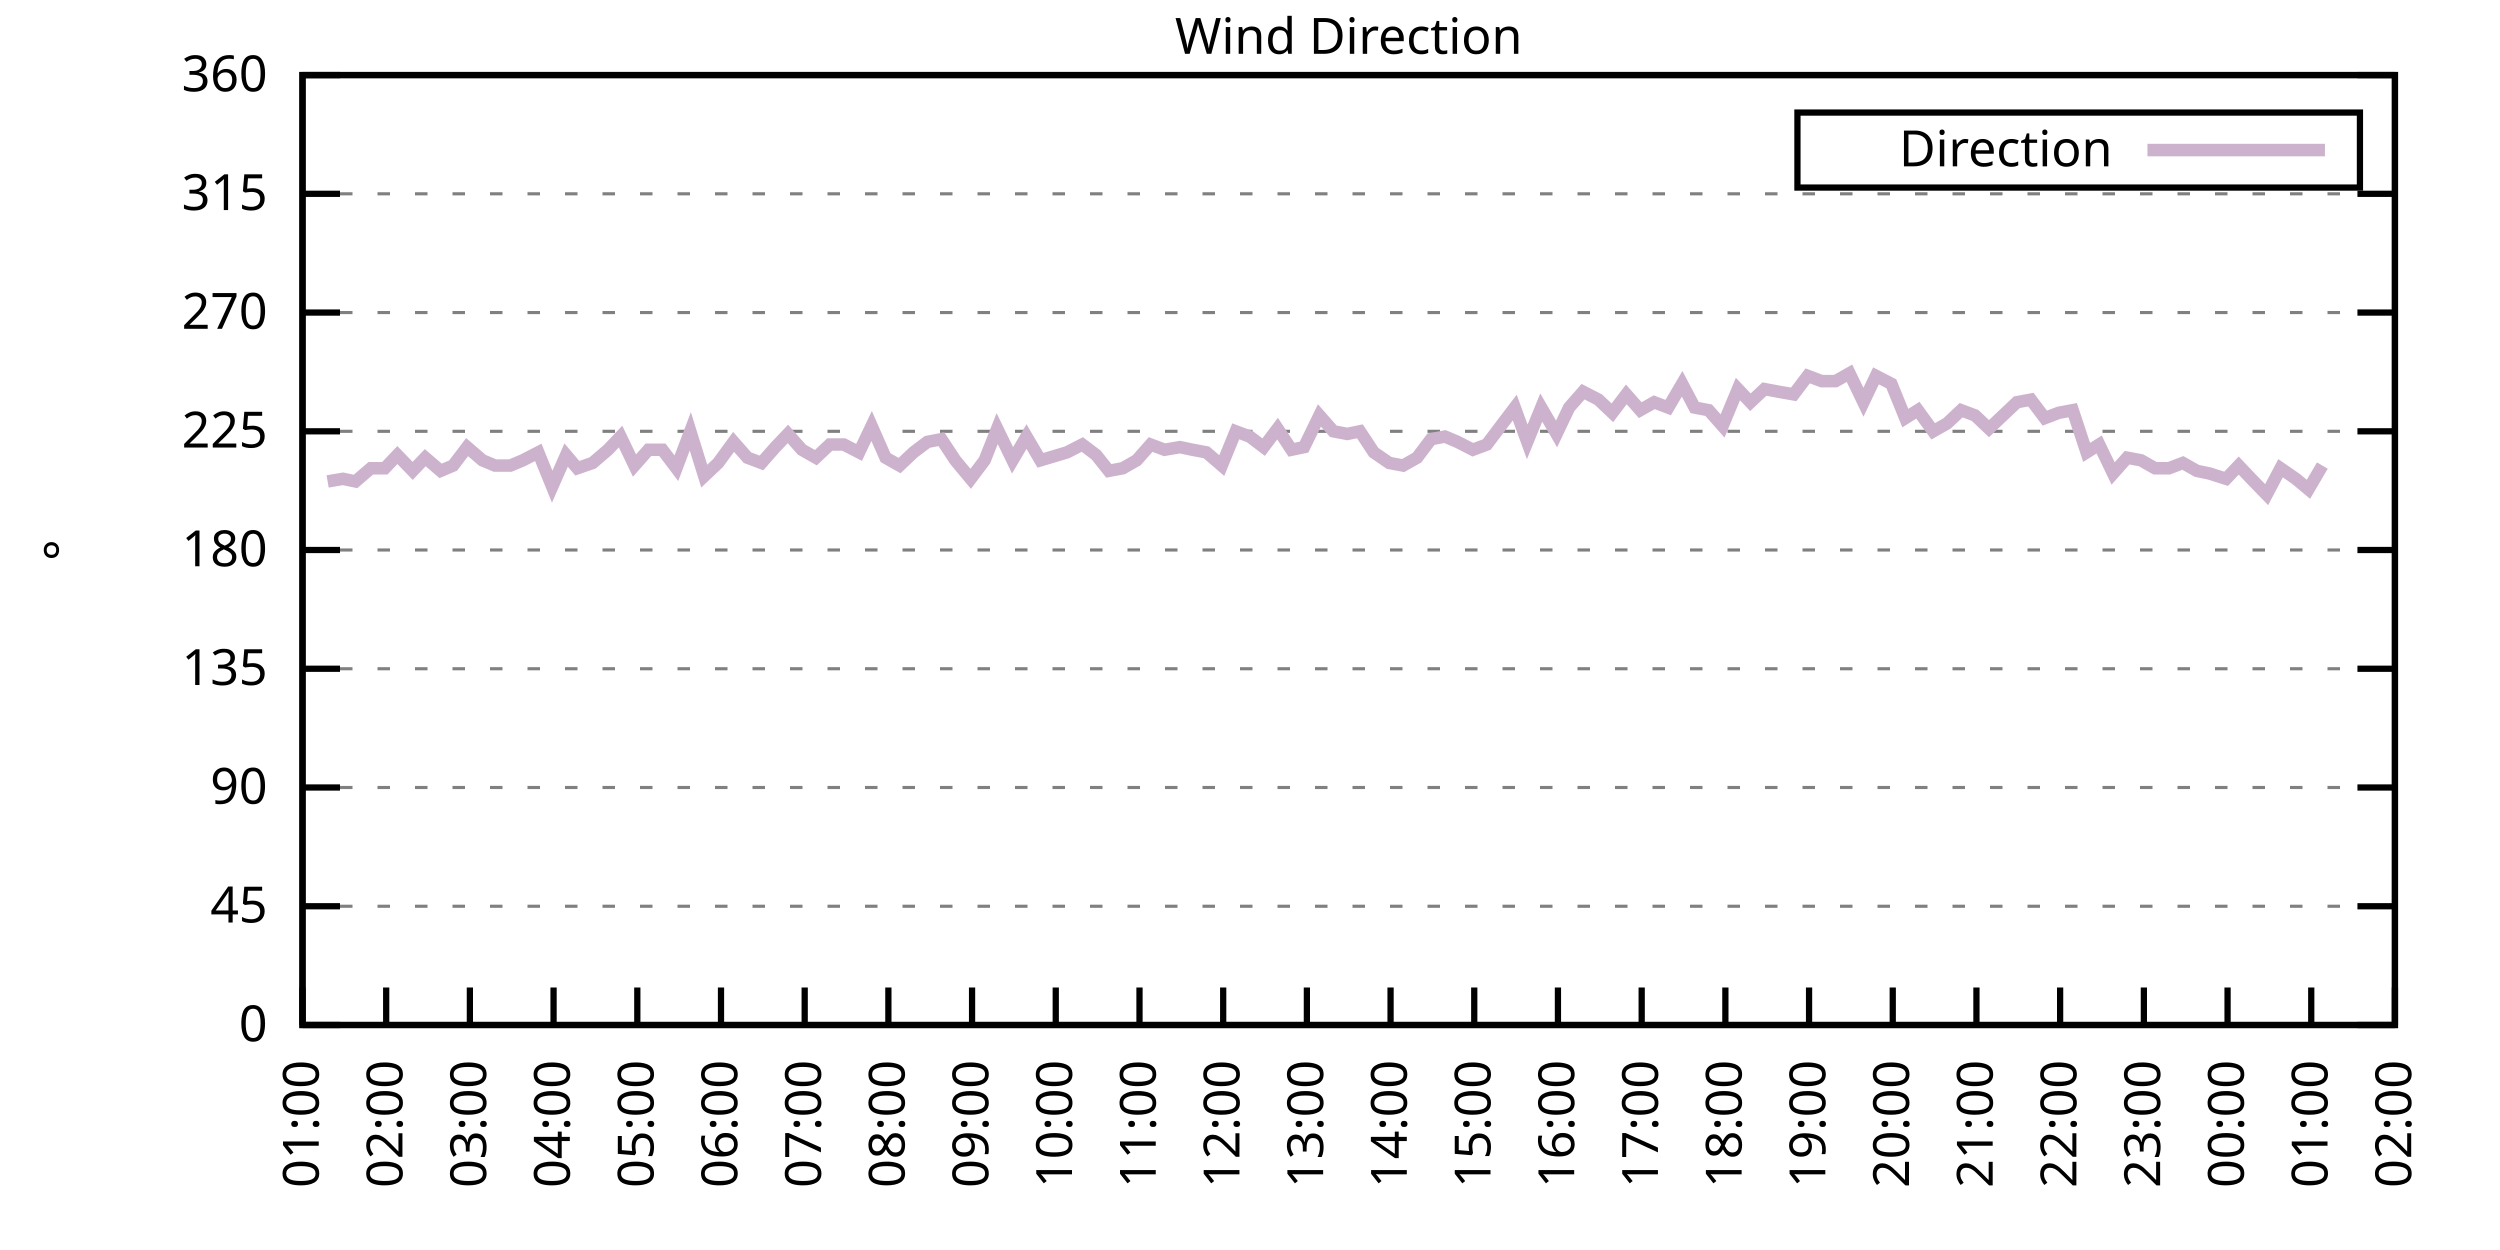
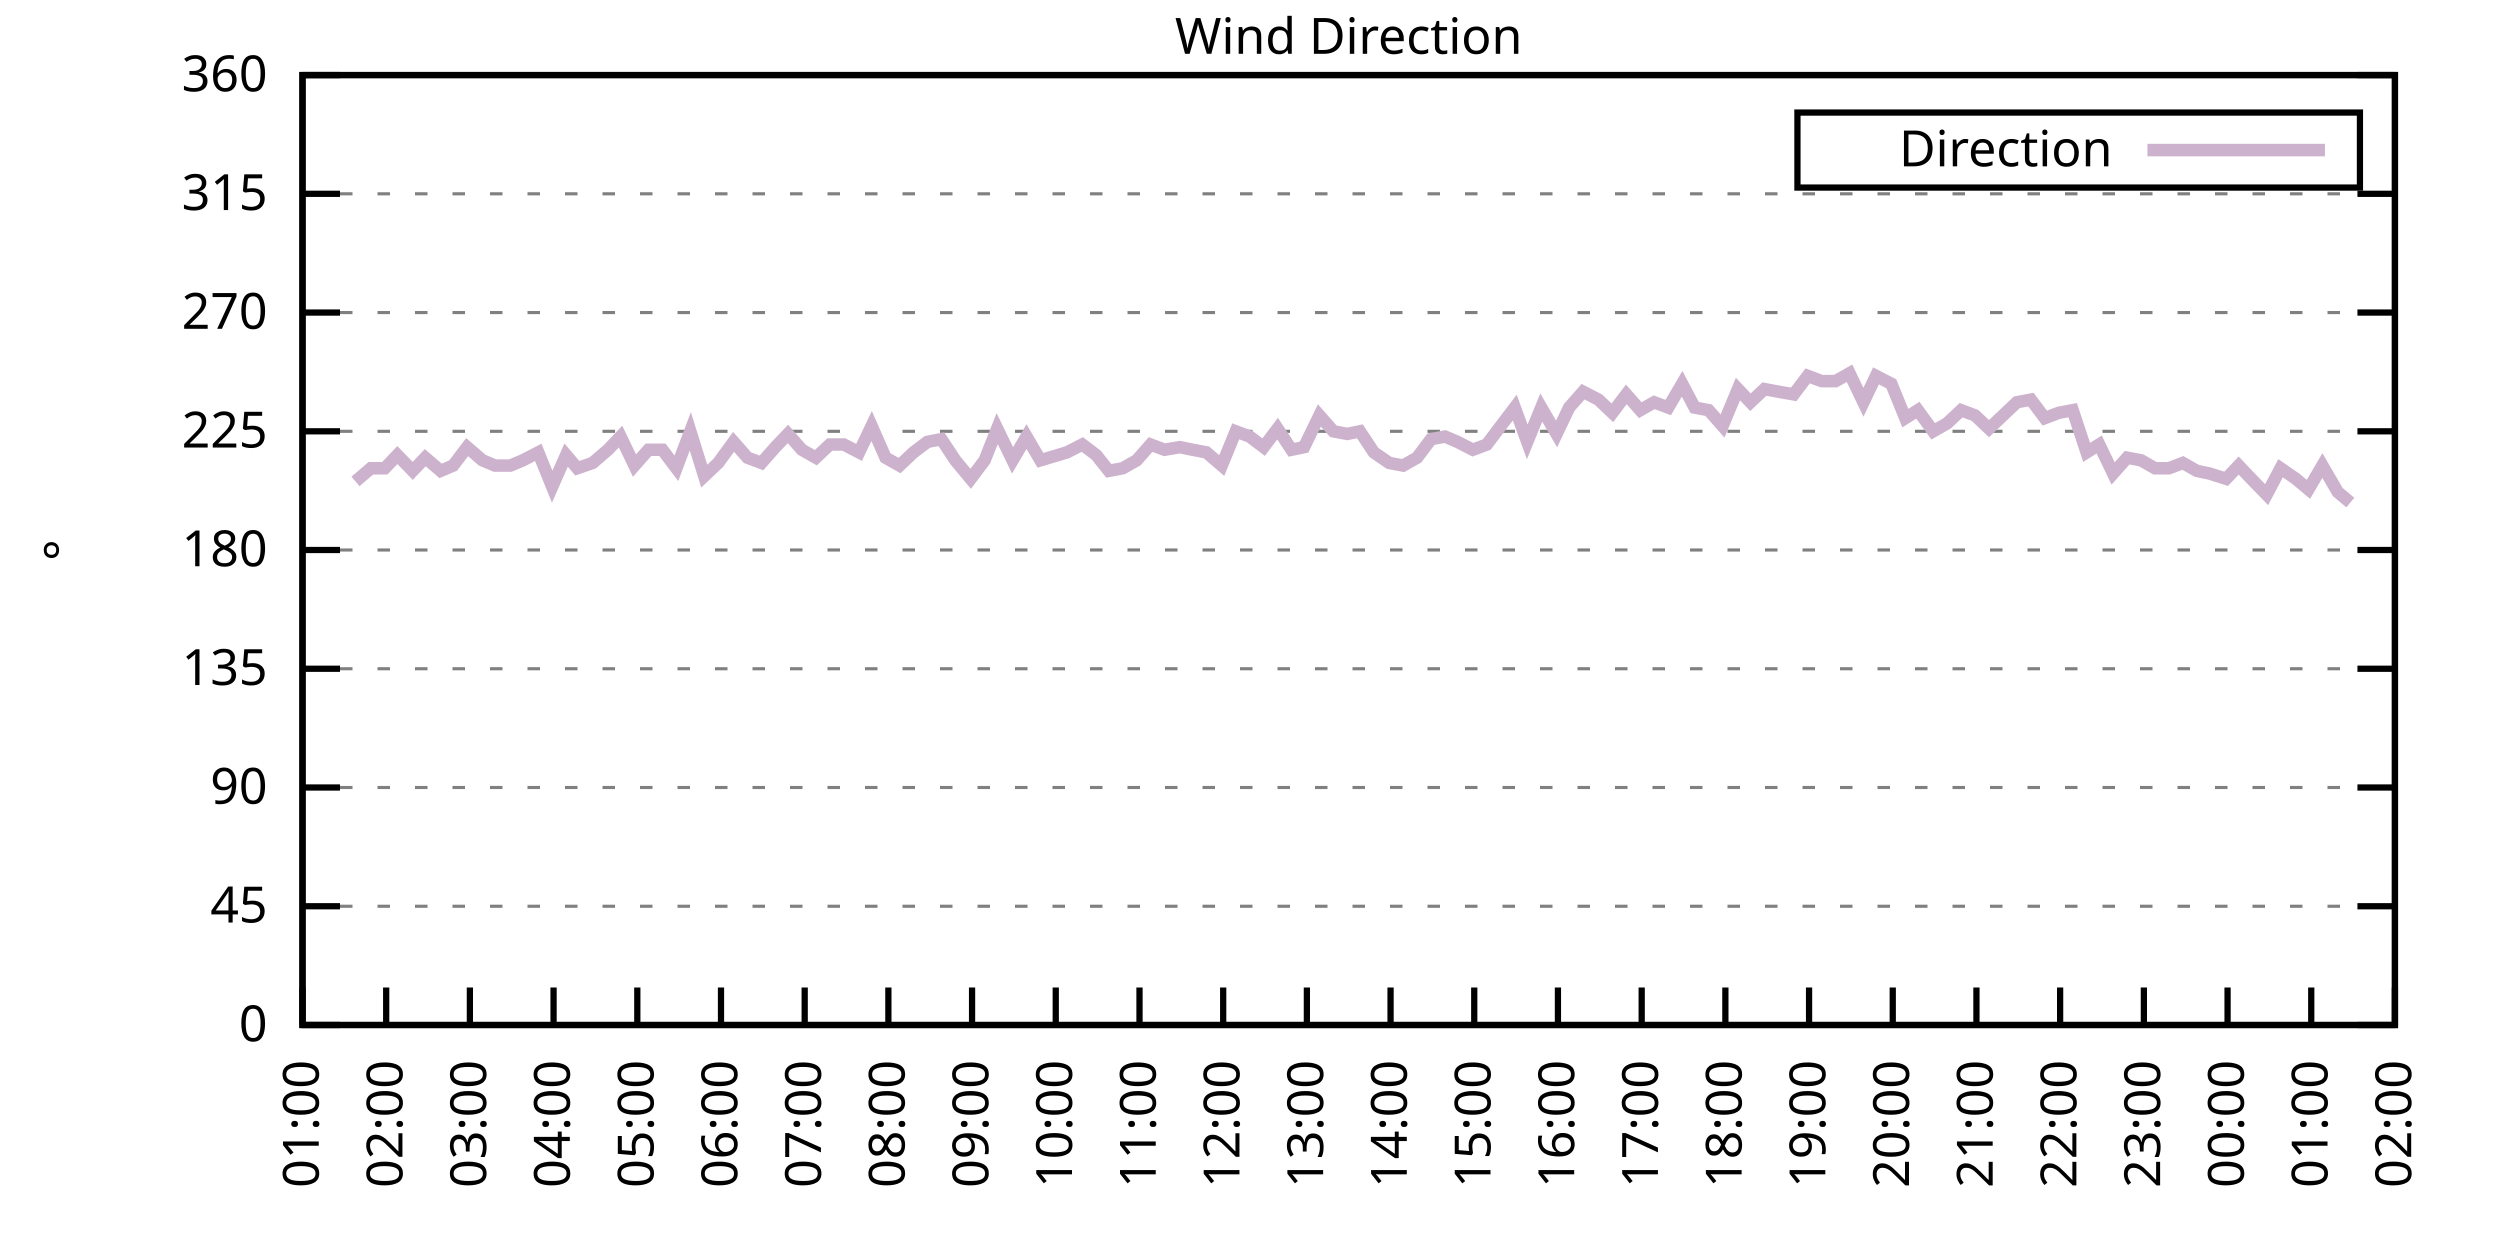
<svg xmlns="http://www.w3.org/2000/svg" xmlns:xlink="http://www.w3.org/1999/xlink" width="400" height="200" viewBox="0 0 400 200">
  <g id="gnuplot_canvas">
    <rect x="0" y="0" width="400" height="200" fill="none" />
    <defs>
      <circle id="gpDot" r="0.5" stroke-width="0.5" stroke="currentColor" />
      <path id="gpPt0" stroke-width="0.333" stroke="currentColor" d="M-1,0 h2 M0,-1 v2" />
      <path id="gpPt1" stroke-width="0.333" stroke="currentColor" d="M-1,-1 L1,1 M1,-1 L-1,1" />
      <path id="gpPt2" stroke-width="0.333" stroke="currentColor" d="M-1,0 L1,0 M0,-1 L0,1 M-1,-1 L1,1 M-1,1 L1,-1" />
      <rect id="gpPt3" stroke-width="0.333" stroke="currentColor" x="-1" y="-1" width="2" height="2" />
      <rect id="gpPt4" stroke-width="0.333" stroke="currentColor" fill="currentColor" x="-1" y="-1" width="2" height="2" />
      <circle id="gpPt5" stroke-width="0.333" stroke="currentColor" cx="0" cy="0" r="1" />
      <use xlink:href="#gpPt5" id="gpPt6" fill="currentColor" stroke="none" />
      <path id="gpPt7" stroke-width="0.333" stroke="currentColor" d="M0,-1.33 L-1.33,0.67 L1.33,0.67 z" />
      <use xlink:href="#gpPt7" id="gpPt8" fill="currentColor" stroke="none" />
      <use xlink:href="#gpPt7" id="gpPt9" stroke="currentColor" transform="rotate(180)" />
      <use xlink:href="#gpPt9" id="gpPt10" fill="currentColor" stroke="none" />
      <use xlink:href="#gpPt3" id="gpPt11" stroke="currentColor" transform="rotate(45)" />
      <use xlink:href="#gpPt11" id="gpPt12" fill="currentColor" stroke="none" />
      <path id="gpPt13" stroke-width="0.333" stroke="currentColor" d="M0,1.330 L1.265,0.411 L0.782,-1.067 L-0.782,-1.076 L-1.265,0.411 z" />
      <use xlink:href="#gpPt13" id="gpPt14" fill="currentColor" stroke="none" />
      <filter id="textbox" filterUnits="objectBoundingBox" x="0" y="0" height="1" width="1">
        <feFlood flood-color="white" flood-opacity="1" result="bgnd" />
        <feComposite in="SourceGraphic" in2="bgnd" operator="atop" />
      </filter>
      <filter id="greybox" filterUnits="objectBoundingBox" x="0" y="0" height="1" width="1">
        <feFlood flood-color="lightgrey" flood-opacity="1" result="grey" />
        <feComposite in="SourceGraphic" in2="grey" operator="atop" />
      </filter>
    </defs>
    <g fill="none" color="white" stroke="currentColor" stroke-width="1.00" stroke-linecap="butt" stroke-linejoin="miter">
</g>
    <g fill="none" color="black" stroke="currentColor" stroke-width="1.00" stroke-linecap="butt" stroke-linejoin="miter">
      <g stroke="none" shape-rendering="crispEdges">
        <polygon fill="rgb(255, 255, 255)" points="48.40,164.00 383.18,164.00 383.18,12.02 48.40,12.02 " />
      </g>
    </g>
    <g fill="none" color="black" stroke="currentColor" stroke-width="1.00" stroke-linecap="butt" stroke-linejoin="miter">
</g>
    <g fill="none" color="black" stroke="black" stroke-width="0.50" stroke-linecap="butt" stroke-linejoin="miter">
</g>
    <g fill="none" color="gray" stroke="currentColor" stroke-width="0.50" stroke-linecap="butt" stroke-linejoin="miter">
      <path stroke="gray" stroke-dasharray="2,4" class="gridline" d="M48.40,164.00 L383.19,164.00  " />
    </g>
    <g fill="none" color="gray" stroke="gray" stroke-width="1.00" stroke-linecap="butt" stroke-linejoin="miter">
</g>
    <g fill="none" color="black" stroke="currentColor" stroke-width="1.00" stroke-linecap="butt" stroke-linejoin="miter">
      <path stroke="black" d="M48.40,164.00 L54.40,164.00 M383.19,164.00 L377.19,164.00  " />
      <g transform="translate(42.80,166.60)" stroke="none" fill="black" font-family="Sans" font-size="8.00" text-anchor="end">
        <text>
          <tspan font-family="Sans"> 0</tspan>
        </text>
      </g>
    </g>
    <g fill="none" color="black" stroke="currentColor" stroke-width="1.00" stroke-linecap="butt" stroke-linejoin="miter">
</g>
    <g fill="none" color="black" stroke="black" stroke-width="0.50" stroke-linecap="butt" stroke-linejoin="miter">
</g>
    <g fill="none" color="gray" stroke="currentColor" stroke-width="0.50" stroke-linecap="butt" stroke-linejoin="miter">
      <path stroke="gray" stroke-dasharray="2,4" class="gridline" d="M48.40,145.00 L383.19,145.00  " />
    </g>
    <g fill="none" color="gray" stroke="gray" stroke-width="1.00" stroke-linecap="butt" stroke-linejoin="miter">
</g>
    <g fill="none" color="black" stroke="currentColor" stroke-width="1.00" stroke-linecap="butt" stroke-linejoin="miter">
      <path stroke="black" d="M48.40,145.00 L54.40,145.00 M383.19,145.00 L377.19,145.00  " />
      <g transform="translate(42.80,147.60)" stroke="none" fill="black" font-family="Sans" font-size="8.00" text-anchor="end">
        <text>
          <tspan font-family="Sans"> 45</tspan>
        </text>
      </g>
    </g>
    <g fill="none" color="black" stroke="currentColor" stroke-width="1.00" stroke-linecap="butt" stroke-linejoin="miter">
</g>
    <g fill="none" color="black" stroke="black" stroke-width="0.50" stroke-linecap="butt" stroke-linejoin="miter">
</g>
    <g fill="none" color="gray" stroke="currentColor" stroke-width="0.50" stroke-linecap="butt" stroke-linejoin="miter">
      <path stroke="gray" stroke-dasharray="2,4" class="gridline" d="M48.40,126.00 L383.19,126.00  " />
    </g>
    <g fill="none" color="gray" stroke="gray" stroke-width="1.00" stroke-linecap="butt" stroke-linejoin="miter">
</g>
    <g fill="none" color="black" stroke="currentColor" stroke-width="1.00" stroke-linecap="butt" stroke-linejoin="miter">
      <path stroke="black" d="M48.40,126.00 L54.40,126.00 M383.19,126.00 L377.19,126.00  " />
      <g transform="translate(42.80,128.60)" stroke="none" fill="black" font-family="Sans" font-size="8.00" text-anchor="end">
        <text>
          <tspan font-family="Sans"> 90</tspan>
        </text>
      </g>
    </g>
    <g fill="none" color="black" stroke="currentColor" stroke-width="1.00" stroke-linecap="butt" stroke-linejoin="miter">
</g>
    <g fill="none" color="black" stroke="black" stroke-width="0.50" stroke-linecap="butt" stroke-linejoin="miter">
</g>
    <g fill="none" color="gray" stroke="currentColor" stroke-width="0.50" stroke-linecap="butt" stroke-linejoin="miter">
      <path stroke="gray" stroke-dasharray="2,4" class="gridline" d="M48.40,107.00 L383.19,107.00  " />
    </g>
    <g fill="none" color="gray" stroke="gray" stroke-width="1.00" stroke-linecap="butt" stroke-linejoin="miter">
</g>
    <g fill="none" color="black" stroke="currentColor" stroke-width="1.00" stroke-linecap="butt" stroke-linejoin="miter">
      <path stroke="black" d="M48.40,107.00 L54.40,107.00 M383.19,107.00 L377.19,107.00  " />
      <g transform="translate(42.80,109.60)" stroke="none" fill="black" font-family="Sans" font-size="8.00" text-anchor="end">
        <text>
          <tspan font-family="Sans"> 135</tspan>
        </text>
      </g>
    </g>
    <g fill="none" color="black" stroke="currentColor" stroke-width="1.00" stroke-linecap="butt" stroke-linejoin="miter">
</g>
    <g fill="none" color="black" stroke="black" stroke-width="0.50" stroke-linecap="butt" stroke-linejoin="miter">
</g>
    <g fill="none" color="gray" stroke="currentColor" stroke-width="0.50" stroke-linecap="butt" stroke-linejoin="miter">
      <path stroke="gray" stroke-dasharray="2,4" class="gridline" d="M48.40,88.00 L383.19,88.00  " />
    </g>
    <g fill="none" color="gray" stroke="gray" stroke-width="1.00" stroke-linecap="butt" stroke-linejoin="miter">
</g>
    <g fill="none" color="black" stroke="currentColor" stroke-width="1.00" stroke-linecap="butt" stroke-linejoin="miter">
      <path stroke="black" d="M48.40,88.00 L54.40,88.00 M383.19,88.00 L377.19,88.00  " />
      <g transform="translate(42.80,90.60)" stroke="none" fill="black" font-family="Sans" font-size="8.00" text-anchor="end">
        <text>
          <tspan font-family="Sans"> 180</tspan>
        </text>
      </g>
    </g>
    <g fill="none" color="black" stroke="currentColor" stroke-width="1.00" stroke-linecap="butt" stroke-linejoin="miter">
</g>
    <g fill="none" color="black" stroke="black" stroke-width="0.50" stroke-linecap="butt" stroke-linejoin="miter">
</g>
    <g fill="none" color="gray" stroke="currentColor" stroke-width="0.50" stroke-linecap="butt" stroke-linejoin="miter">
      <path stroke="gray" stroke-dasharray="2,4" class="gridline" d="M48.40,69.01 L383.19,69.01  " />
    </g>
    <g fill="none" color="gray" stroke="gray" stroke-width="1.00" stroke-linecap="butt" stroke-linejoin="miter">
</g>
    <g fill="none" color="black" stroke="currentColor" stroke-width="1.00" stroke-linecap="butt" stroke-linejoin="miter">
      <path stroke="black" d="M48.40,69.01 L54.40,69.01 M383.19,69.01 L377.19,69.01  " />
      <g transform="translate(42.80,71.61)" stroke="none" fill="black" font-family="Sans" font-size="8.00" text-anchor="end">
        <text>
          <tspan font-family="Sans"> 225</tspan>
        </text>
      </g>
    </g>
    <g fill="none" color="black" stroke="currentColor" stroke-width="1.00" stroke-linecap="butt" stroke-linejoin="miter">
</g>
    <g fill="none" color="black" stroke="black" stroke-width="0.50" stroke-linecap="butt" stroke-linejoin="miter">
</g>
    <g fill="none" color="gray" stroke="currentColor" stroke-width="0.50" stroke-linecap="butt" stroke-linejoin="miter">
      <path stroke="gray" stroke-dasharray="2,4" class="gridline" d="M48.40,50.01 L383.19,50.01  " />
    </g>
    <g fill="none" color="gray" stroke="gray" stroke-width="1.00" stroke-linecap="butt" stroke-linejoin="miter">
</g>
    <g fill="none" color="black" stroke="currentColor" stroke-width="1.00" stroke-linecap="butt" stroke-linejoin="miter">
      <path stroke="black" d="M48.40,50.01 L54.40,50.01 M383.19,50.01 L377.19,50.01  " />
      <g transform="translate(42.80,52.61)" stroke="none" fill="black" font-family="Sans" font-size="8.00" text-anchor="end">
        <text>
          <tspan font-family="Sans"> 270</tspan>
        </text>
      </g>
    </g>
    <g fill="none" color="black" stroke="currentColor" stroke-width="1.00" stroke-linecap="butt" stroke-linejoin="miter">
</g>
    <g fill="none" color="black" stroke="black" stroke-width="0.50" stroke-linecap="butt" stroke-linejoin="miter">
</g>
    <g fill="none" color="gray" stroke="currentColor" stroke-width="0.50" stroke-linecap="butt" stroke-linejoin="miter">
      <path stroke="gray" stroke-dasharray="2,4" class="gridline" d="M48.40,31.01 L383.19,31.01  " />
    </g>
    <g fill="none" color="gray" stroke="gray" stroke-width="1.00" stroke-linecap="butt" stroke-linejoin="miter">
</g>
    <g fill="none" color="black" stroke="currentColor" stroke-width="1.00" stroke-linecap="butt" stroke-linejoin="miter">
      <path stroke="black" d="M48.40,31.01 L54.40,31.01 M383.19,31.01 L377.19,31.01  " />
      <g transform="translate(42.80,33.61)" stroke="none" fill="black" font-family="Sans" font-size="8.00" text-anchor="end">
        <text>
          <tspan font-family="Sans"> 315</tspan>
        </text>
      </g>
    </g>
    <g fill="none" color="black" stroke="currentColor" stroke-width="1.00" stroke-linecap="butt" stroke-linejoin="miter">
</g>
    <g fill="none" color="black" stroke="black" stroke-width="0.50" stroke-linecap="butt" stroke-linejoin="miter">
</g>
    <g fill="none" color="gray" stroke="currentColor" stroke-width="0.50" stroke-linecap="butt" stroke-linejoin="miter">
      <path stroke="gray" stroke-dasharray="2,4" class="gridline" d="M48.40,12.01 L383.19,12.01  " />
    </g>
    <g fill="none" color="gray" stroke="gray" stroke-width="1.00" stroke-linecap="butt" stroke-linejoin="miter">
</g>
    <g fill="none" color="black" stroke="currentColor" stroke-width="1.00" stroke-linecap="butt" stroke-linejoin="miter">
      <path stroke="black" d="M48.40,12.01 L54.40,12.01 M383.19,12.01 L377.19,12.01  " />
      <g transform="translate(42.80,14.61)" stroke="none" fill="black" font-family="Sans" font-size="8.00" text-anchor="end">
        <text>
          <tspan font-family="Sans"> 360</tspan>
        </text>
      </g>
    </g>
    <g fill="none" color="black" stroke="currentColor" stroke-width="1.00" stroke-linecap="butt" stroke-linejoin="miter">
      <path stroke="black" d="M48.40,164.00 L48.40,158.00  " />
      <g transform="translate(51.00,169.60) rotate(270.00)" stroke="none" fill="black" font-family="Sans" font-size="8.00" text-anchor="end">
        <text>
          <tspan font-family="Sans">01:00</tspan>
        </text>
      </g>
    </g>
    <g fill="none" color="black" stroke="currentColor" stroke-width="1.00" stroke-linecap="butt" stroke-linejoin="miter">
      <path stroke="black" d="M61.79,164.00 L61.79,158.00  " />
      <g transform="translate(64.39,169.60) rotate(270.00)" stroke="none" fill="black" font-family="Sans" font-size="8.00" text-anchor="end">
        <text>
          <tspan font-family="Sans">02:00</tspan>
        </text>
      </g>
    </g>
    <g fill="none" color="black" stroke="currentColor" stroke-width="1.00" stroke-linecap="butt" stroke-linejoin="miter">
      <path stroke="black" d="M75.18,164.00 L75.18,158.00  " />
      <g transform="translate(77.78,169.60) rotate(270.00)" stroke="none" fill="black" font-family="Sans" font-size="8.00" text-anchor="end">
        <text>
          <tspan font-family="Sans">03:00</tspan>
        </text>
      </g>
    </g>
    <g fill="none" color="black" stroke="currentColor" stroke-width="1.00" stroke-linecap="butt" stroke-linejoin="miter">
      <path stroke="black" d="M88.57,164.00 L88.57,158.00  " />
      <g transform="translate(91.17,169.60) rotate(270.00)" stroke="none" fill="black" font-family="Sans" font-size="8.00" text-anchor="end">
        <text>
          <tspan font-family="Sans">04:00</tspan>
        </text>
      </g>
    </g>
    <g fill="none" color="black" stroke="currentColor" stroke-width="1.00" stroke-linecap="butt" stroke-linejoin="miter">
      <path stroke="black" d="M101.97,164.00 L101.97,158.00  " />
      <g transform="translate(104.57,169.60) rotate(270.00)" stroke="none" fill="black" font-family="Sans" font-size="8.00" text-anchor="end">
        <text>
          <tspan font-family="Sans">05:00</tspan>
        </text>
      </g>
    </g>
    <g fill="none" color="black" stroke="currentColor" stroke-width="1.00" stroke-linecap="butt" stroke-linejoin="miter">
      <path stroke="black" d="M115.36,164.00 L115.36,158.00  " />
      <g transform="translate(117.96,169.60) rotate(270.00)" stroke="none" fill="black" font-family="Sans" font-size="8.00" text-anchor="end">
        <text>
          <tspan font-family="Sans">06:00</tspan>
        </text>
      </g>
    </g>
    <g fill="none" color="black" stroke="currentColor" stroke-width="1.00" stroke-linecap="butt" stroke-linejoin="miter">
      <path stroke="black" d="M128.75,164.00 L128.75,158.00  " />
      <g transform="translate(131.35,169.60) rotate(270.00)" stroke="none" fill="black" font-family="Sans" font-size="8.00" text-anchor="end">
        <text>
          <tspan font-family="Sans">07:00</tspan>
        </text>
      </g>
    </g>
    <g fill="none" color="black" stroke="currentColor" stroke-width="1.00" stroke-linecap="butt" stroke-linejoin="miter">
      <path stroke="black" d="M142.14,164.00 L142.14,158.00  " />
      <g transform="translate(144.74,169.60) rotate(270.00)" stroke="none" fill="black" font-family="Sans" font-size="8.00" text-anchor="end">
        <text>
          <tspan font-family="Sans">08:00</tspan>
        </text>
      </g>
    </g>
    <g fill="none" color="black" stroke="currentColor" stroke-width="1.00" stroke-linecap="butt" stroke-linejoin="miter">
      <path stroke="black" d="M155.53,164.00 L155.53,158.00  " />
      <g transform="translate(158.13,169.60) rotate(270.00)" stroke="none" fill="black" font-family="Sans" font-size="8.00" text-anchor="end">
        <text>
          <tspan font-family="Sans">09:00</tspan>
        </text>
      </g>
    </g>
    <g fill="none" color="black" stroke="currentColor" stroke-width="1.00" stroke-linecap="butt" stroke-linejoin="miter">
      <path stroke="black" d="M168.92,164.00 L168.92,158.00  " />
      <g transform="translate(171.52,169.60) rotate(270.00)" stroke="none" fill="black" font-family="Sans" font-size="8.00" text-anchor="end">
        <text>
          <tspan font-family="Sans">10:00</tspan>
        </text>
      </g>
    </g>
    <g fill="none" color="black" stroke="currentColor" stroke-width="1.00" stroke-linecap="butt" stroke-linejoin="miter">
      <path stroke="black" d="M182.32,164.00 L182.32,158.00  " />
      <g transform="translate(184.92,169.60) rotate(270.00)" stroke="none" fill="black" font-family="Sans" font-size="8.00" text-anchor="end">
        <text>
          <tspan font-family="Sans">11:00</tspan>
        </text>
      </g>
    </g>
    <g fill="none" color="black" stroke="currentColor" stroke-width="1.00" stroke-linecap="butt" stroke-linejoin="miter">
      <path stroke="black" d="M195.71,164.00 L195.71,158.00  " />
      <g transform="translate(198.31,169.60) rotate(270.00)" stroke="none" fill="black" font-family="Sans" font-size="8.00" text-anchor="end">
        <text>
          <tspan font-family="Sans">12:00</tspan>
        </text>
      </g>
    </g>
    <g fill="none" color="black" stroke="currentColor" stroke-width="1.00" stroke-linecap="butt" stroke-linejoin="miter">
      <path stroke="black" d="M209.10,164.00 L209.10,158.00  " />
      <g transform="translate(211.70,169.60) rotate(270.00)" stroke="none" fill="black" font-family="Sans" font-size="8.00" text-anchor="end">
        <text>
          <tspan font-family="Sans">13:00</tspan>
        </text>
      </g>
    </g>
    <g fill="none" color="black" stroke="currentColor" stroke-width="1.00" stroke-linecap="butt" stroke-linejoin="miter">
      <path stroke="black" d="M222.49,164.00 L222.49,158.00  " />
      <g transform="translate(225.09,169.60) rotate(270.00)" stroke="none" fill="black" font-family="Sans" font-size="8.00" text-anchor="end">
        <text>
          <tspan font-family="Sans">14:00</tspan>
        </text>
      </g>
    </g>
    <g fill="none" color="black" stroke="currentColor" stroke-width="1.00" stroke-linecap="butt" stroke-linejoin="miter">
      <path stroke="black" d="M235.88,164.00 L235.88,158.00  " />
      <g transform="translate(238.48,169.60) rotate(270.00)" stroke="none" fill="black" font-family="Sans" font-size="8.00" text-anchor="end">
        <text>
          <tspan font-family="Sans">15:00</tspan>
        </text>
      </g>
    </g>
    <g fill="none" color="black" stroke="currentColor" stroke-width="1.00" stroke-linecap="butt" stroke-linejoin="miter">
      <path stroke="black" d="M249.27,164.00 L249.27,158.00  " />
      <g transform="translate(251.87,169.60) rotate(270.00)" stroke="none" fill="black" font-family="Sans" font-size="8.00" text-anchor="end">
        <text>
          <tspan font-family="Sans">16:00</tspan>
        </text>
      </g>
    </g>
    <g fill="none" color="black" stroke="currentColor" stroke-width="1.00" stroke-linecap="butt" stroke-linejoin="miter">
      <path stroke="black" d="M262.67,164.00 L262.67,158.00  " />
      <g transform="translate(265.27,169.60) rotate(270.00)" stroke="none" fill="black" font-family="Sans" font-size="8.00" text-anchor="end">
        <text>
          <tspan font-family="Sans">17:00</tspan>
        </text>
      </g>
    </g>
    <g fill="none" color="black" stroke="currentColor" stroke-width="1.00" stroke-linecap="butt" stroke-linejoin="miter">
      <path stroke="black" d="M276.06,164.00 L276.06,158.00  " />
      <g transform="translate(278.66,169.60) rotate(270.00)" stroke="none" fill="black" font-family="Sans" font-size="8.00" text-anchor="end">
        <text>
          <tspan font-family="Sans">18:00</tspan>
        </text>
      </g>
    </g>
    <g fill="none" color="black" stroke="currentColor" stroke-width="1.00" stroke-linecap="butt" stroke-linejoin="miter">
      <path stroke="black" d="M289.45,164.00 L289.45,158.00  " />
      <g transform="translate(292.05,169.60) rotate(270.00)" stroke="none" fill="black" font-family="Sans" font-size="8.00" text-anchor="end">
        <text>
          <tspan font-family="Sans">19:00</tspan>
        </text>
      </g>
    </g>
    <g fill="none" color="black" stroke="currentColor" stroke-width="1.00" stroke-linecap="butt" stroke-linejoin="miter">
      <path stroke="black" d="M302.84,164.00 L302.84,158.00  " />
      <g transform="translate(305.44,169.60) rotate(270.00)" stroke="none" fill="black" font-family="Sans" font-size="8.00" text-anchor="end">
        <text>
          <tspan font-family="Sans">20:00</tspan>
        </text>
      </g>
    </g>
    <g fill="none" color="black" stroke="currentColor" stroke-width="1.00" stroke-linecap="butt" stroke-linejoin="miter">
      <path stroke="black" d="M316.23,164.00 L316.23,158.00  " />
      <g transform="translate(318.83,169.60) rotate(270.00)" stroke="none" fill="black" font-family="Sans" font-size="8.00" text-anchor="end">
        <text>
          <tspan font-family="Sans">21:00</tspan>
        </text>
      </g>
    </g>
    <g fill="none" color="black" stroke="currentColor" stroke-width="1.00" stroke-linecap="butt" stroke-linejoin="miter">
      <path stroke="black" d="M329.62,164.00 L329.62,158.00  " />
      <g transform="translate(332.22,169.60) rotate(270.00)" stroke="none" fill="black" font-family="Sans" font-size="8.00" text-anchor="end">
        <text>
          <tspan font-family="Sans">22:00</tspan>
        </text>
      </g>
    </g>
    <g fill="none" color="black" stroke="currentColor" stroke-width="1.00" stroke-linecap="butt" stroke-linejoin="miter">
      <path stroke="black" d="M343.02,164.00 L343.02,158.00  " />
      <g transform="translate(345.62,169.60) rotate(270.00)" stroke="none" fill="black" font-family="Sans" font-size="8.00" text-anchor="end">
        <text>
          <tspan font-family="Sans">23:00</tspan>
        </text>
      </g>
    </g>
    <g fill="none" color="black" stroke="currentColor" stroke-width="1.00" stroke-linecap="butt" stroke-linejoin="miter">
      <path stroke="black" d="M356.41,164.00 L356.41,158.00  " />
      <g transform="translate(359.01,169.60) rotate(270.00)" stroke="none" fill="black" font-family="Sans" font-size="8.00" text-anchor="end">
        <text>
          <tspan font-family="Sans">00:00</tspan>
        </text>
      </g>
    </g>
    <g fill="none" color="black" stroke="currentColor" stroke-width="1.00" stroke-linecap="butt" stroke-linejoin="miter">
      <path stroke="black" d="M369.80,164.00 L369.80,158.00  " />
      <g transform="translate(372.40,169.60) rotate(270.00)" stroke="none" fill="black" font-family="Sans" font-size="8.00" text-anchor="end">
        <text>
          <tspan font-family="Sans">01:00</tspan>
        </text>
      </g>
    </g>
    <g fill="none" color="black" stroke="currentColor" stroke-width="1.00" stroke-linecap="butt" stroke-linejoin="miter">
      <path stroke="black" d="M383.19,164.00 L383.19,158.00  " />
      <g transform="translate(385.79,169.60) rotate(270.00)" stroke="none" fill="black" font-family="Sans" font-size="8.00" text-anchor="end">
        <text>
          <tspan font-family="Sans">02:00</tspan>
        </text>
      </g>
    </g>
    <g fill="none" color="black" stroke="currentColor" stroke-width="1.00" stroke-linecap="butt" stroke-linejoin="miter">
</g>
    <g fill="none" color="black" stroke="currentColor" stroke-width="1.00" stroke-linecap="butt" stroke-linejoin="miter">
      <path stroke="black" d="M48.40,12.01 L48.40,164.00 L383.19,164.00 L383.19,12.01 L48.40,12.01 Z  " />
    </g>
    <g fill="none" color="black" stroke="currentColor" stroke-width="1.00" stroke-linecap="butt" stroke-linejoin="miter">
</g>
    <g fill="none" color="black" stroke="currentColor" stroke-width="1.00" stroke-linecap="butt" stroke-linejoin="miter">
      <path stroke="black" d="M287.59,30.01 L287.59,18.01 L377.59,18.01 L377.59,30.01 L287.59,30.01 Z  " />
    </g>
    <g id="Wind_direction_plot_1">
      <g fill="none" color="white" stroke="black" stroke-width="2.00" stroke-linecap="butt" stroke-linejoin="miter">
</g>
      <g fill="none" color="black" stroke="currentColor" stroke-width="2.00" stroke-linecap="butt" stroke-linejoin="miter">
        <g transform="translate(337.99,26.61)" stroke="none" fill="black" font-family="Sans" font-size="8.00" text-anchor="end">
          <text>
            <tspan font-family="Sans">Direction</tspan>
          </text>
        </g>
      </g>
      <g fill="none" color="black" stroke="currentColor" stroke-width="2.00" stroke-linecap="butt" stroke-linejoin="miter">
-         <path stroke="rgb(204, 178, 204)" d="M343.59,24.01 L371.99,24.01 M52.42,77.03 L54.87,76.61 L56.88,77.03 L59.34,74.92 L61.57,74.92 L63.58,72.81   L66.03,75.34 L68.04,73.23 L70.50,75.34 L72.50,74.49 L74.74,71.54 L77.19,73.65 L79.20,74.49 L81.66,74.49   L83.66,73.65 L86.12,72.38 L88.35,77.87 L90.58,72.81 L92.37,74.92 L94.82,74.07 L97.28,71.96 L99.29,69.85   L101.52,74.49 L103.75,71.96 L105.98,71.96 L108.22,74.92 L110.45,69.01 L112.68,76.18 L114.91,74.07 L117.37,70.70   L119.60,73.23 L121.83,74.07 L124.06,71.54 L126.07,69.43 L128.30,71.96 L130.54,73.23 L132.77,71.12 L135.00,71.12   L137.45,72.38 L139.46,68.16 L141.69,73.23 L143.93,74.49 L146.16,72.38 L148.39,70.70 L150.62,70.27 L152.85,73.65   L155.31,76.61 L157.54,73.65 L159.55,68.58 L162.01,73.65 L164.24,69.85 L166.47,73.65 L170.71,72.38 L173.17,71.12   L175.40,72.81 L177.41,75.34 L179.64,74.92 L181.87,73.65 L184.10,71.12 L186.33,71.96 L188.79,71.54 L190.80,71.96   L193.03,72.38 L195.48,74.49 L197.72,69.01 L199.95,69.85 L202.18,71.54 L204.41,68.58 L206.64,71.96 L208.65,71.54   L211.11,66.47 L213.34,69.01 L215.57,69.43 L217.58,69.01 L219.81,72.38 L222.27,74.07 L224.50,74.49 L226.73,73.23   L228.96,70.27 L231.20,69.85 L233.20,70.70 L235.66,71.96 L237.89,71.12 L240.12,68.16 L242.36,65.21 L244.36,70.70   L246.60,65.21 L249.05,69.43 L251.06,65.21 L253.29,62.67 L255.75,63.94 L257.98,66.05 L260.21,63.10 L262.44,65.63   L264.67,64.36 L266.91,65.21 L269.14,61.41 L271.15,65.21 L273.38,65.63 L275.61,68.16 L278.07,62.25 L280.07,64.36   L282.31,62.25 L284.54,62.67 L286.99,63.10 L289.23,60.14 L291.46,60.98 L293.69,60.98 L295.92,59.72 L298.15,64.36   L300.16,60.14 L302.62,61.41 L304.85,66.90 L306.86,65.63 L309.31,69.01 L311.54,67.74 L313.78,65.63 L316.01,66.47   L318.24,68.58 L320.47,66.47 L322.70,64.36 L324.94,63.94 L327.17,66.90 L329.40,66.05 L331.63,65.63 L333.86,72.38   L335.87,71.12 L338.10,75.76 L340.34,73.23 L342.57,73.65 L344.80,74.92 L347.03,74.92 L349.26,74.07 L351.50,75.34   L353.51,75.76 L356.18,76.61 L358.19,74.49 L360.20,76.61 L362.66,79.14 L364.89,74.92 L367.34,76.61 L369.35,78.29   L371.58,74.49  " />
+         <path stroke="rgb(204, 178, 204)" d="M343.59,24.01 L371.99,24.01 M56.88,77.03 L59.34,74.92 L61.57,74.92 L63.58,72.81 L66.03,75.34 L68.04,73.23   L70.50,75.34 L72.50,74.49 L74.74,71.54 L77.19,73.65 L79.20,74.49 L81.66,74.49 L83.66,73.65 L86.12,72.38   L88.35,77.87 L90.58,72.81 L92.37,74.92 L94.82,74.07 L97.28,71.96 L99.29,69.85 L101.52,74.49 L103.75,71.96   L105.98,71.96 L108.22,74.92 L110.45,69.01 L112.68,76.18 L114.91,74.07 L117.37,70.70 L119.60,73.23 L121.83,74.07   L124.06,71.54 L126.07,69.43 L128.30,71.96 L130.54,73.23 L132.77,71.12 L135.00,71.12 L137.45,72.38 L139.46,68.16   L141.69,73.23 L143.93,74.49 L146.16,72.38 L148.39,70.70 L150.62,70.27 L152.85,73.65 L155.31,76.61 L157.54,73.65   L159.55,68.58 L162.01,73.65 L164.24,69.85 L166.47,73.65 L170.71,72.38 L173.17,71.12 L175.40,72.81 L177.41,75.34   L179.64,74.92 L181.87,73.65 L184.10,71.12 L186.33,71.96 L188.79,71.54 L190.80,71.96 L193.03,72.38 L195.48,74.49   L197.72,69.01 L199.95,69.85 L202.18,71.54 L204.41,68.58 L206.64,71.96 L208.65,71.54 L211.11,66.47 L213.34,69.01   L215.57,69.43 L217.58,69.01 L219.81,72.38 L222.27,74.07 L224.50,74.49 L226.73,73.23 L228.96,70.27 L231.20,69.85   L233.20,70.70 L235.66,71.96 L237.89,71.12 L240.12,68.16 L242.36,65.21 L244.36,70.70 L246.60,65.21 L249.05,69.43   L251.06,65.21 L253.29,62.67 L255.75,63.94 L257.98,66.05 L260.21,63.10 L262.44,65.63 L264.67,64.36 L266.91,65.21   L269.14,61.41 L271.15,65.21 L273.38,65.63 L275.61,68.16 L278.07,62.25 L280.07,64.36 L282.31,62.25 L284.54,62.67   L286.99,63.10 L289.23,60.14 L291.46,60.98 L293.69,60.98 L295.92,59.72 L298.15,64.36 L300.16,60.14 L302.62,61.41   L304.85,66.90 L306.86,65.63 L309.31,69.01 L311.54,67.74 L313.78,65.63 L316.01,66.47 L318.24,68.58 L320.47,66.47   L322.70,64.36 L324.94,63.94 L327.17,66.90 L329.40,66.05 L331.63,65.63 L333.86,72.38 L335.87,71.12 L338.10,75.76   L340.34,73.23 L342.57,73.65 L344.80,74.92 L347.03,74.92 L349.26,74.07 L351.50,75.34 L353.51,75.76 L356.18,76.61   L358.19,74.49 L360.20,76.61 L362.66,79.14 L364.89,74.92 L367.34,76.61 L369.35,78.29 L371.58,74.49 L374.04,78.72   L376.05,80.41  " />
      </g>
    </g>
    <g fill="none" color="black" stroke="currentColor" stroke-width="2.00" stroke-linecap="butt" stroke-linejoin="miter">
</g>
    <g fill="none" color="black" stroke="black" stroke-width="1.00" stroke-linecap="butt" stroke-linejoin="miter">
</g>
    <g fill="none" color="black" stroke="currentColor" stroke-width="1.00" stroke-linecap="butt" stroke-linejoin="miter">
      <path stroke="black" d="M48.40,12.01 L48.40,164.00 L383.19,164.00 L383.19,12.01 L48.40,12.01 Z  " />
      <g transform="translate(12.80,88.01) rotate(270.00)" stroke="none" fill="black" font-family="Sans" font-size="8.00" text-anchor="middle">
        <text>
          <tspan font-family="Sans">°</tspan>
        </text>
      </g>
    </g>
    <g fill="none" color="black" stroke="currentColor" stroke-width="1.00" stroke-linecap="butt" stroke-linejoin="miter">
</g>
    <g fill="none" color="black" stroke="currentColor" stroke-width="1.00" stroke-linecap="butt" stroke-linejoin="miter">
      <g transform="translate(215.79,8.61)" stroke="none" fill="black" font-family="Sans" font-size="8.00" text-anchor="middle">
        <text>
          <tspan font-family="Sans">Wind Direction</tspan>
        </text>
      </g>
    </g>
    <g fill="none" color="black" stroke="currentColor" stroke-width="1.00" stroke-linecap="butt" stroke-linejoin="miter">
</g>
  </g>
</svg>
